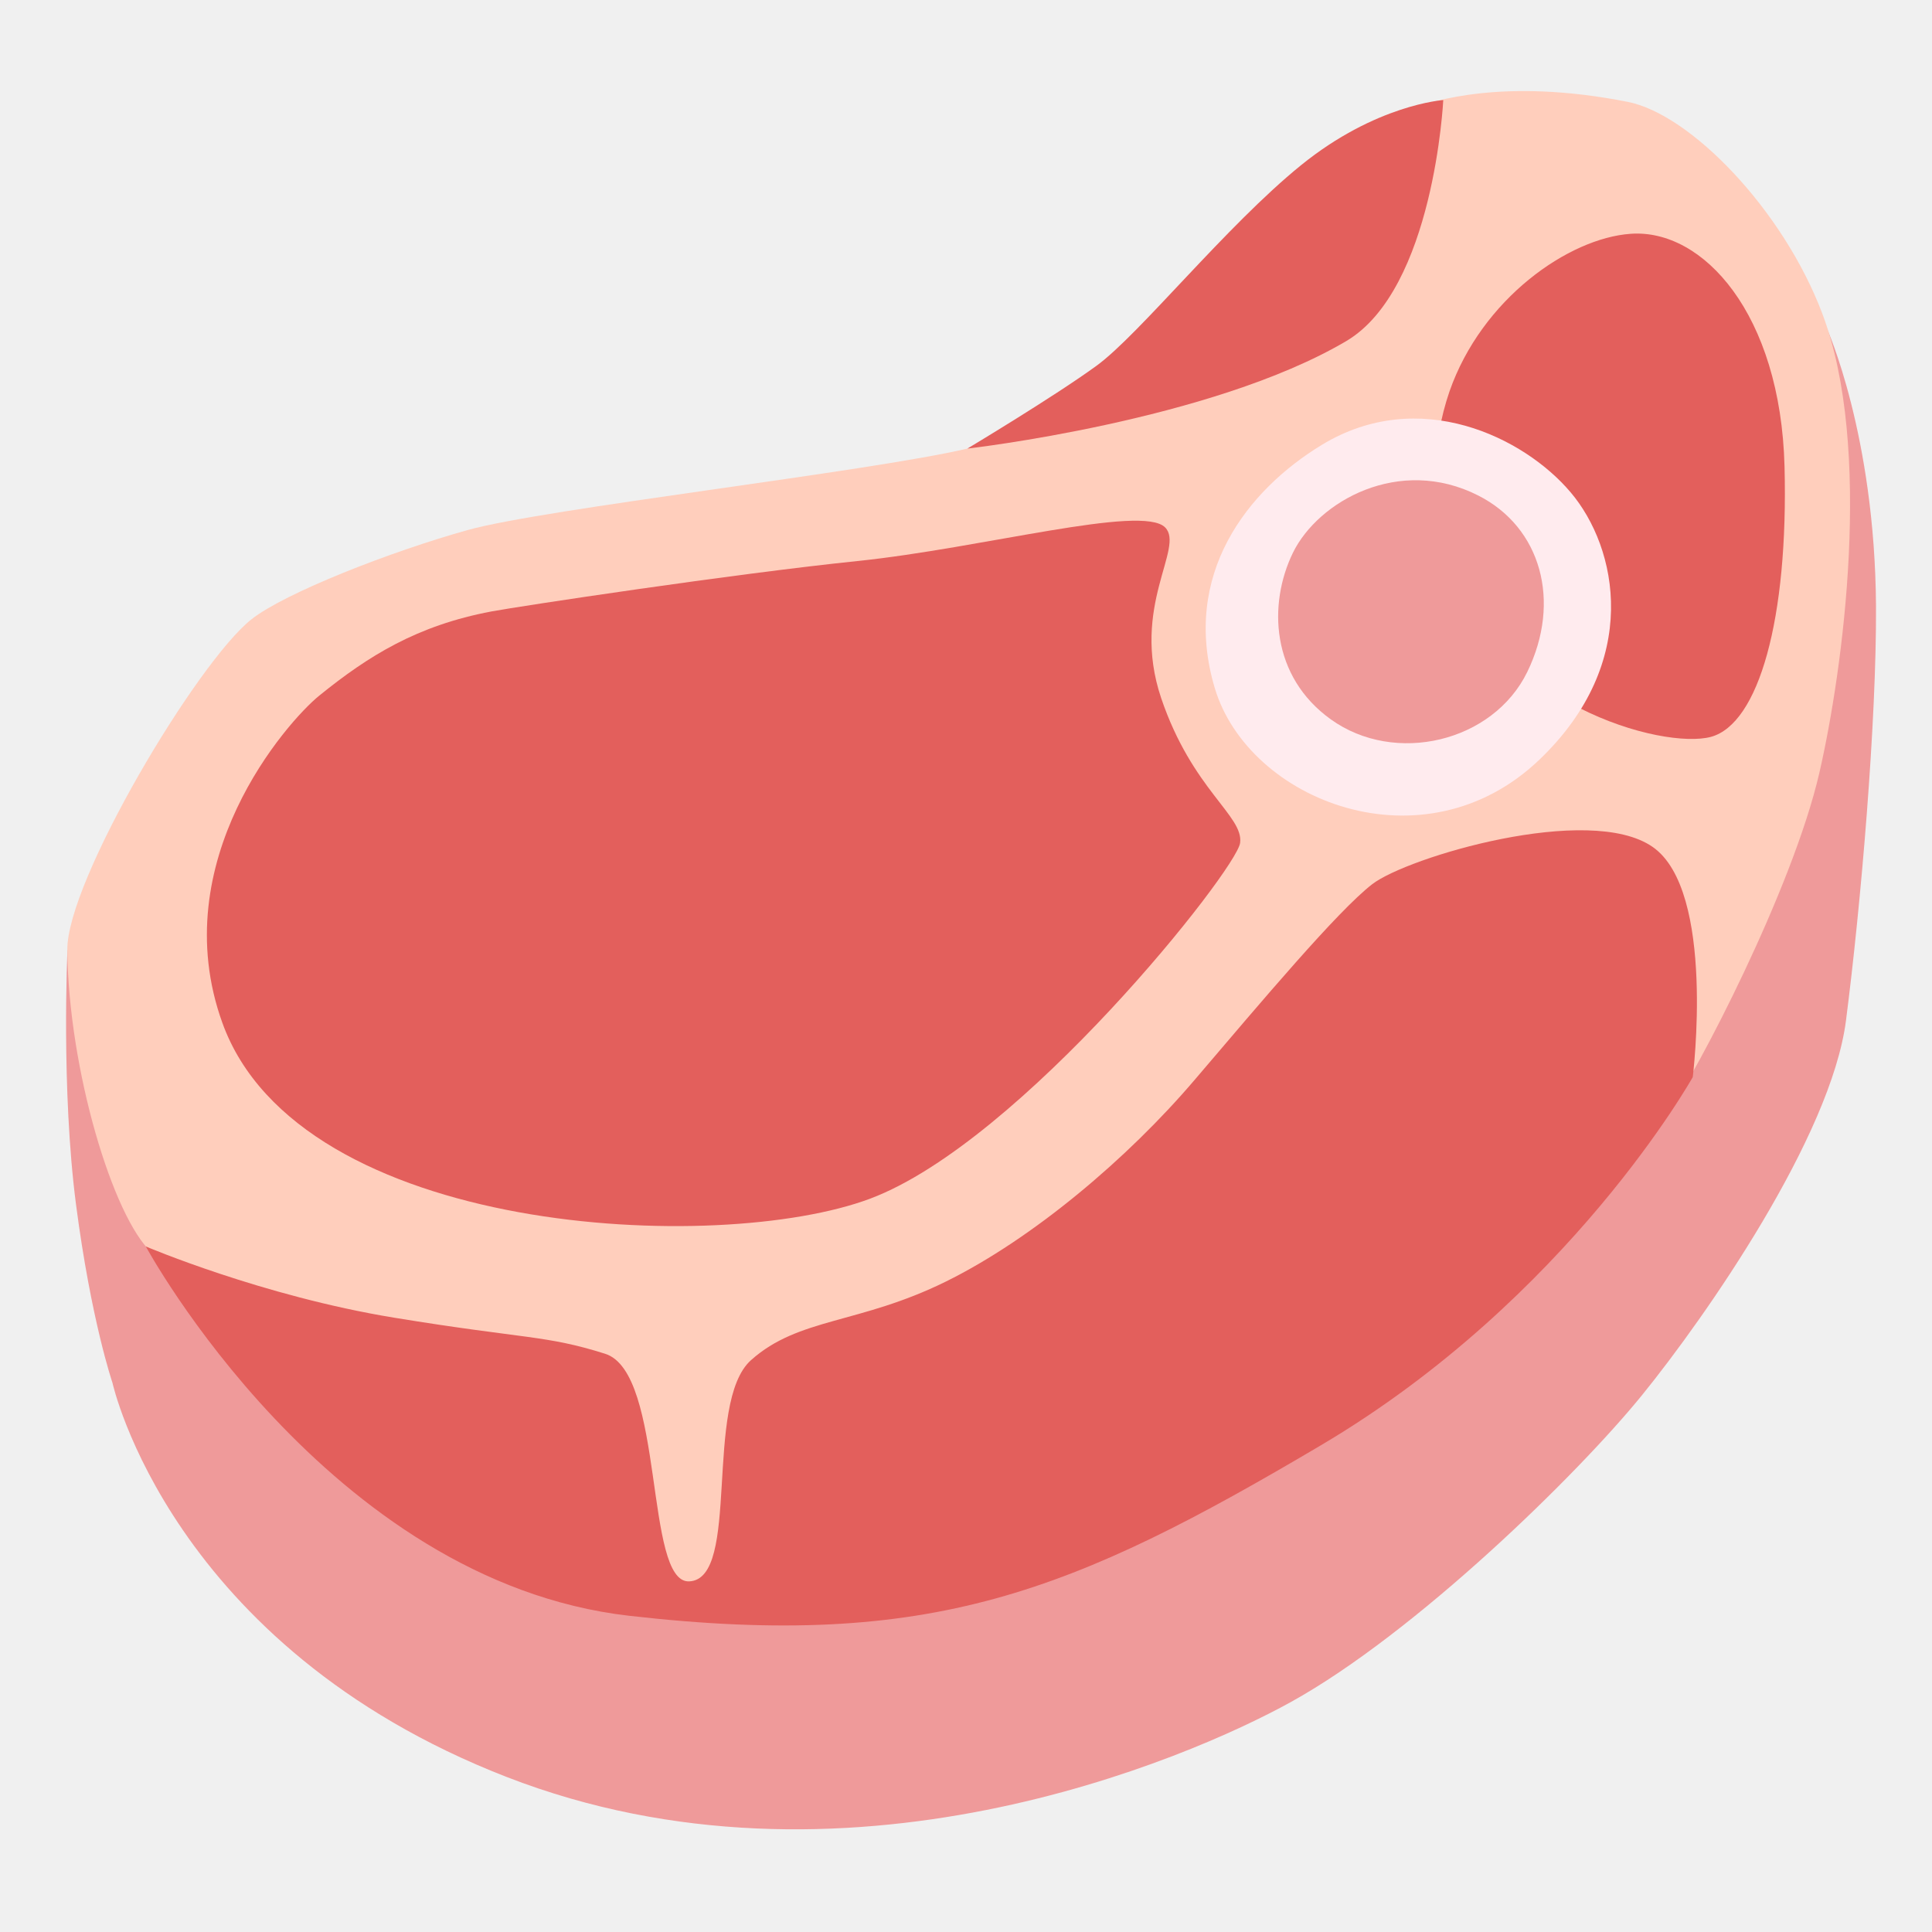
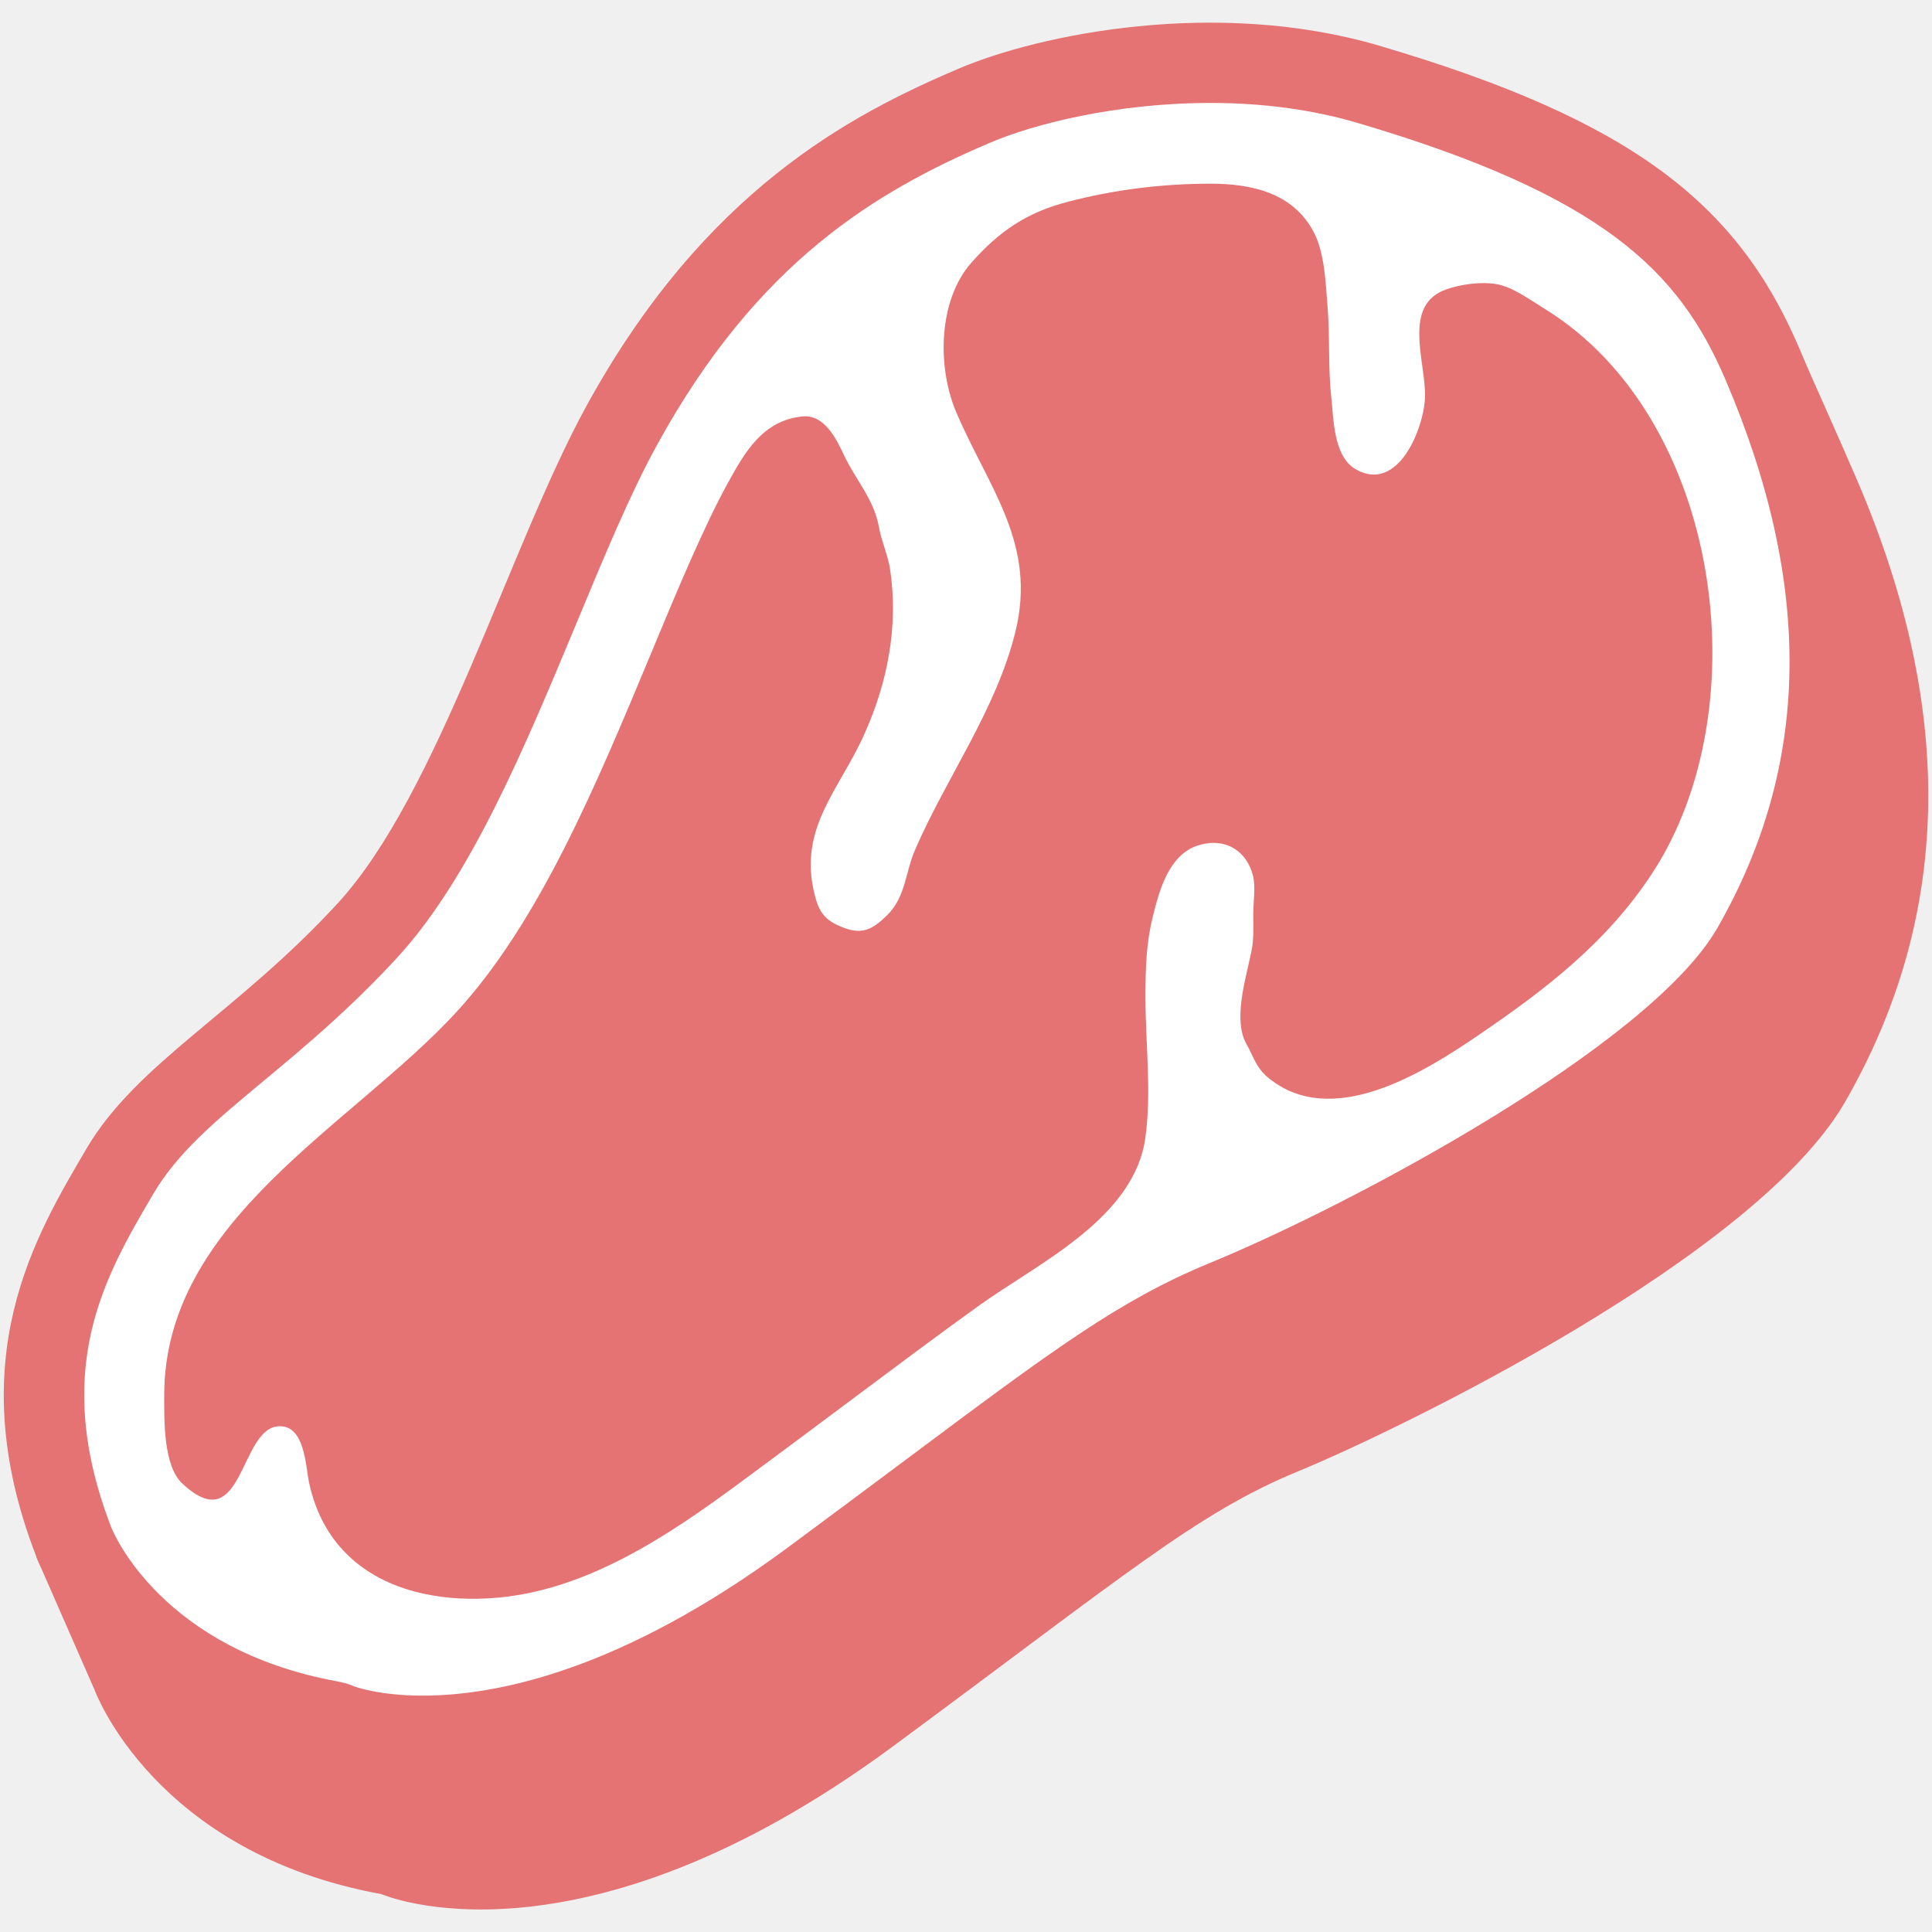
- <svg xmlns="http://www.w3.org/2000/svg" viewBox="0 0 128 128" version="1.1" xml:space="preserve" style="fill-rule:evenodd;clip-rule:evenodd;stroke-linejoin:round;stroke-miterlimit:2;">
-   <path id="path7677" d="M121.03,21.75L4.47,62.94C4.47,62.94 4.04,72.17 5.04,79.83C6.04,87.49 7.45,91.61 7.45,91.61C7.45,91.61 11.28,109.07 33.57,117.73C55.86,126.39 78.67,116.56 85.53,112.76C93.77,108.2 104.53,97.68 108.79,92.43C113.05,87.18 121.31,75.29 122.3,67.62C123.29,59.95 124.33,47.83 124.29,40.16C124.22,28.8 121.03,21.75 121.03,21.75Z" style="fill:rgb(239,154,154);fill-rule:nonzero;" />
-   <path id="path7679" d="M64.09,29.72C57.42,31.28 36.12,33.69 31.01,35.11C25.9,36.53 18.86,39.29 16.66,41.03C13.06,43.88 4.41,58.39 4.46,62.94C4.54,70.85 7.48,80.62 10.04,82.98C11.9,84.7 26.33,105.52 45.92,105.66C65.51,105.8 108.67,76.27 110.51,73.72C112.36,71.16 118.76,58.92 120.54,51.19C122.11,44.36 124.1,29.68 120.73,20.77C118.14,13.91 112.02,7.58 107.85,6.75C99.6,5.12 94.9,6.72 93.62,7.15C92.34,7.58 90.15,20.89 84.68,22.91C76.59,25.89 64.09,29.72 64.09,29.72Z" style="fill:rgb(255,206,188);fill-rule:nonzero;" />
-   <path id="path7681" d="M89.19,22.6C95.01,19.16 95.62,6.63 95.62,6.63C95.62,6.63 91.16,6.92 86.19,10.95C81.22,14.98 75.48,22.17 72.65,24.23C69.82,26.29 64.09,29.72 64.09,29.72C64.09,29.72 80.22,27.89 89.19,22.6Z" style="fill:rgb(227,95,92);fill-rule:nonzero;" />
-   <path id="path7683" d="M95.96,37.25C99.03,46.69 110.18,49.67 113.35,48.82C116.52,47.96 118.49,41.02 118.23,30.91C117.97,20.8 112.83,15.14 108.03,15.49C103.92,15.78 98.17,19.8 96.03,25.94C94.85,29.39 94.7,33.37 95.96,37.25Z" style="fill:rgb(227,95,92);fill-rule:nonzero;" />
-   <path id="path7685" d="M77.19,34.94C78.52,36.27 74.88,40.17 76.93,46.25C78.99,52.33 82.41,54.05 82.16,55.85C81.91,57.65 67.68,75.64 57.66,79.41C47.64,83.18 19.83,81.92 14.73,67.76C10.87,57.05 19.02,47.81 21.16,46.08C24.41,43.45 27.63,41.44 32.56,40.51C34.44,40.16 48.5,38.03 56.81,37.17C65.11,36.31 75.65,33.4 77.19,34.94Z" style="fill:rgb(227,95,92);fill-rule:nonzero;" />
-   <path id="path7691" d="M40.09,89.69C44.07,90.95 42.68,104.9 45.66,104.77C49.11,104.63 46.59,92.93 49.76,90.11C52.93,87.28 56.92,87.74 62.66,84.91C68.4,82.08 74.71,76.76 79.16,71.53C83.62,66.3 88.59,60.39 90.9,58.59C93.21,56.79 105.3,53.19 109.49,56.11C113.69,59.02 112.15,71.36 112.15,71.36C112.15,71.36 103.97,86.02 87.52,95.75C71.07,105.48 61.71,109.34 41.69,107.05C21.67,104.76 9.66,82.58 9.66,82.58C9.66,82.58 17.38,85.87 26.11,87.3C34.84,88.73 36.13,88.44 40.09,89.69Z" style="fill:rgb(227,95,92);fill-rule:nonzero;" />
-   <path id="path7693" d="M87.58,29.47C82.64,32.47 78.24,38.07 80.48,45.58C82.72,53.09 94.34,57.65 101.99,50.33C108.77,43.85 107.17,36.29 104.06,32.62C100.97,28.96 94.02,25.56 87.58,29.47Z" style="fill:rgb(255,235,238);fill-rule:nonzero;" />
-   <path id="path7695" d="M97.94,32.83C92.7,30.17 87.33,33.21 85.66,36.62C84,40.03 84.21,44.82 88.17,47.66C92.41,50.71 98.92,49.18 101.19,44.51C103.46,39.84 102.1,34.94 97.94,32.83Z" style="fill:rgb(239,154,154);fill-rule:nonzero;" />
+ <svg xmlns="http://www.w3.org/2000/svg" version="1.1" id="レイヤー_1" x="0px" y="0px" width="128px" height="128px" viewBox="0 0 128 128" enable-background="new 0 0 128 128" xml:space="preserve">
+   <defs id="defs4" />
+   <g id="g4">
+     <path fill="#ED6C30" d="M123.05,31.84c-1.03-2.4-3.5-7.93-3.5-7.93s-11.83-8.38-24.32-12.05c-10.75-3.17-22.46-0.77-27.82,1.52   c-7.18,3.07-16.85,8.08-24.69,22.39c-5.09,9.3-9.8,25.67-16.46,32.92C19.6,75.92,12.94,79.25,9.6,84.93   c-2.36,4.02-5.53,9.36-5.41,16.77l-1.79,1.44l3.87,8.83c0,0,3.92,10.78,19,13.52c0,0,12.93,5.68,33.89-9.79   c15.48-11.43,20.18-15.48,26.84-18.22c6.66-2.74,30.36-14.22,36.25-24.49C129.12,61.03,129.75,47.47,123.05,31.84z" id="path1" style="fill:#e57373" />
+     <path fill="#ED6C30" d="M63.53,4.54c-7.18,3.06-16.85,8.08-24.69,22.38c-5.09,9.3-9.8,25.67-16.46,32.92   C15.72,67.09,9.07,70.42,5.73,76.1C2.41,81.78-2.69,90,2.41,103.14c0,0,3.92,10.77,19.01,13.52c0,0,12.93,5.68,33.89-9.8   c15.48-11.43,20.18-15.47,26.84-18.22c6.67-2.75,30.36-14.23,36.25-24.49c6.86-11.95,7.48-25.5,0.78-41.14   C115.06,13.4,108,7.92,91.35,3.02C80.6-0.14,68.89,2.26,63.53,4.54z" id="path2" style="fill:#e57373" />
+     <path fill="#FFFFFF" d="M28,112.34c-2.93,0-4.53-0.61-4.55-0.62l-0.47-0.18l-0.61-0.14c-11.65-2.12-14.84-9.84-14.98-10.16   c-4.07-10.5-0.45-16.66,2.74-22.1c1.62-2.77,4.12-4.85,7.29-7.49c2.71-2.25,5.77-4.81,8.9-8.21c4.85-5.28,8.43-13.88,11.89-22.19   c1.84-4.43,3.58-8.62,5.32-11.77c6.67-12.17,14.56-16.83,22.1-20.04c2.83-1.21,8.33-2.62,14.56-2.62c3.47,0,6.73,0.44,9.67,1.3   c16.41,4.83,21.38,9.88,24.43,16.97c5.86,13.67,5.69,25.58-0.51,36.39c-4.44,7.74-24.11,18.29-33.66,22.21   c-5.99,2.47-10.4,5.77-20.08,13c-2.29,1.71-4.89,3.65-7.89,5.87C41.2,110.64,32.97,112.34,28,112.34L28,112.34z" id="path3" />
+     <path fill="#ED6C30" d="M28.08,105.59c-3.67-0.79-6.68-3.07-7.6-7.35c-0.24-1.12-0.28-3.91-2.08-3.74   c-2.55,0.23-2.3,7.53-6.32,3.79c-1.28-1.19-1.2-4.29-1.2-5.88c0.02-11.59,12.44-17.83,19.36-25.36   c5.49-5.98,9.25-15.01,12.89-23.75c1.78-4.29,3.47-8.33,5.07-11.26c1.14-2.08,2.34-4.19,4.96-4.45c1.46-0.15,2.25,1.49,2.76,2.57   c0.76,1.62,1.99,2.93,2.31,4.75c0.16,0.92,0.6,1.88,0.74,2.8c0.57,3.79-0.17,7.56-1.75,11.03c-1.65,3.64-4.35,6.15-3.25,10.52   c0.29,1.17,0.66,1.69,1.79,2.15c1.33,0.55,2.02,0.21,3.05-0.81c1.2-1.21,1.18-2.85,1.82-4.31c2.1-4.83,5.36-9.25,6.64-14.42   c1.45-5.86-1.78-9.54-3.93-14.59c-1.25-2.96-1.19-7.37,1.01-9.87c1.85-2.09,3.67-3.33,6.36-4.03c3.08-0.81,6.28-1.21,9.47-1.21   c2.73,0,5.51,0.59,6.88,3.25c0.7,1.36,0.77,3.34,0.89,4.84c0.17,2.01,0.03,4.04,0.25,6.04c0.16,1.44,0.13,3.93,1.62,4.79   c2.84,1.63,4.54-2.8,4.59-4.79c0.06-2.37-1.56-6.14,1.47-7.15c0.93-0.31,2.19-0.5,3.24-0.33c1.08,0.17,2.3,1.08,3.25,1.66   c11.65,7.2,14.27,26.39,7.11,37.35c-3,4.6-7.1,7.74-11.57,10.78c-3.64,2.48-9.7,6.26-13.9,2.78c-0.53-0.43-0.82-0.96-1.1-1.58   c-0.15-0.33-0.36-0.66-0.49-0.98c-0.64-1.63,0.16-4.17,0.49-5.8c0.17-0.81,0.12-1.63,0.12-2.47c0-0.8,0.18-1.84-0.03-2.6   c-0.5-1.79-2.07-2.51-3.74-1.91c-1.84,0.67-2.46,2.95-2.88,4.67c-0.45,1.8-0.49,3.49-0.49,5.36c0,3.09,0.41,6.2,0,9.26   c-0.72,5.36-7.04,8.31-10.96,11.11c-2.72,1.95-5.4,3.96-8.08,5.96c0,0-5.05,3.78-7.89,5.87c-4.7,3.47-10.02,7.03-15.98,7.57   C31.31,106,29.64,105.93,28.08,105.59z" id="path4" style="fill:#e57373" />
+   </g>
</svg>
